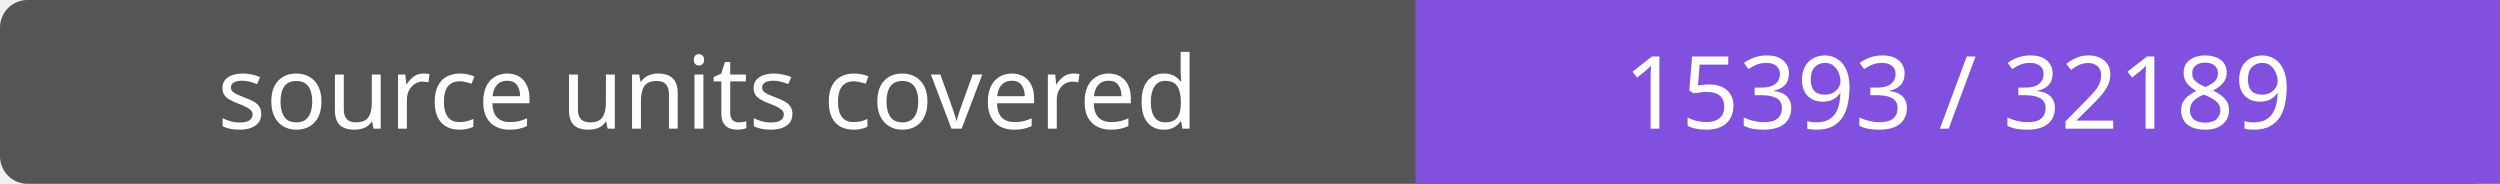
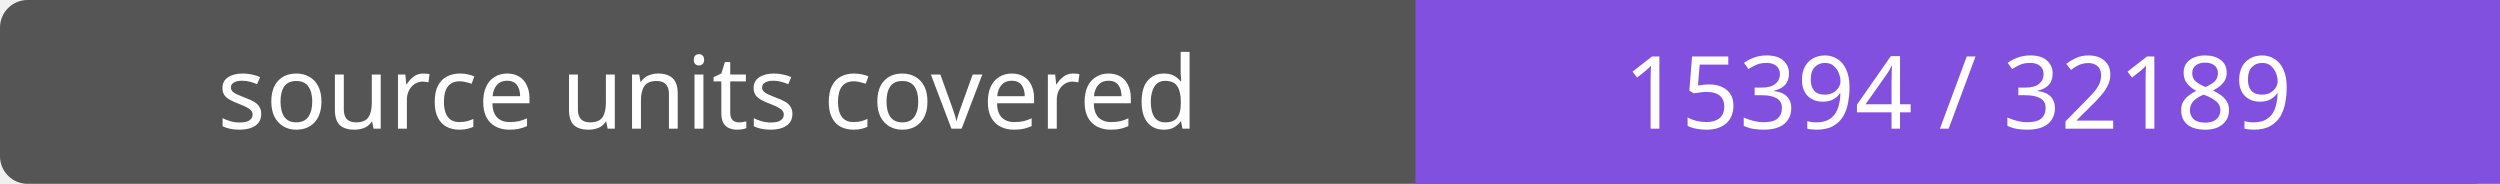
- <svg xmlns="http://www.w3.org/2000/svg" width="272" height="20" role="img" aria-label="source units covered: 15393 / 32189">
+ <svg xmlns="http://www.w3.org/2000/svg" width="272" height="20" role="img" aria-label="source units covered: 15394 / 32189">
  <rect width="272" height="20" rx="3" fill="#555" />
  <path fill="#8250df" d="M154 0h118v20H154z" />
  <g fill="#fff" text-anchor="middle" font-family="Verdana,sans-serif" font-size="11">
    <text x="77.0" y="14">source units covered</text>
-     <text x="213.0" y="14">15393 / 32189</text>
+     <text x="213.0" y="14">15394 / 32189</text>
  </g>
</svg>
